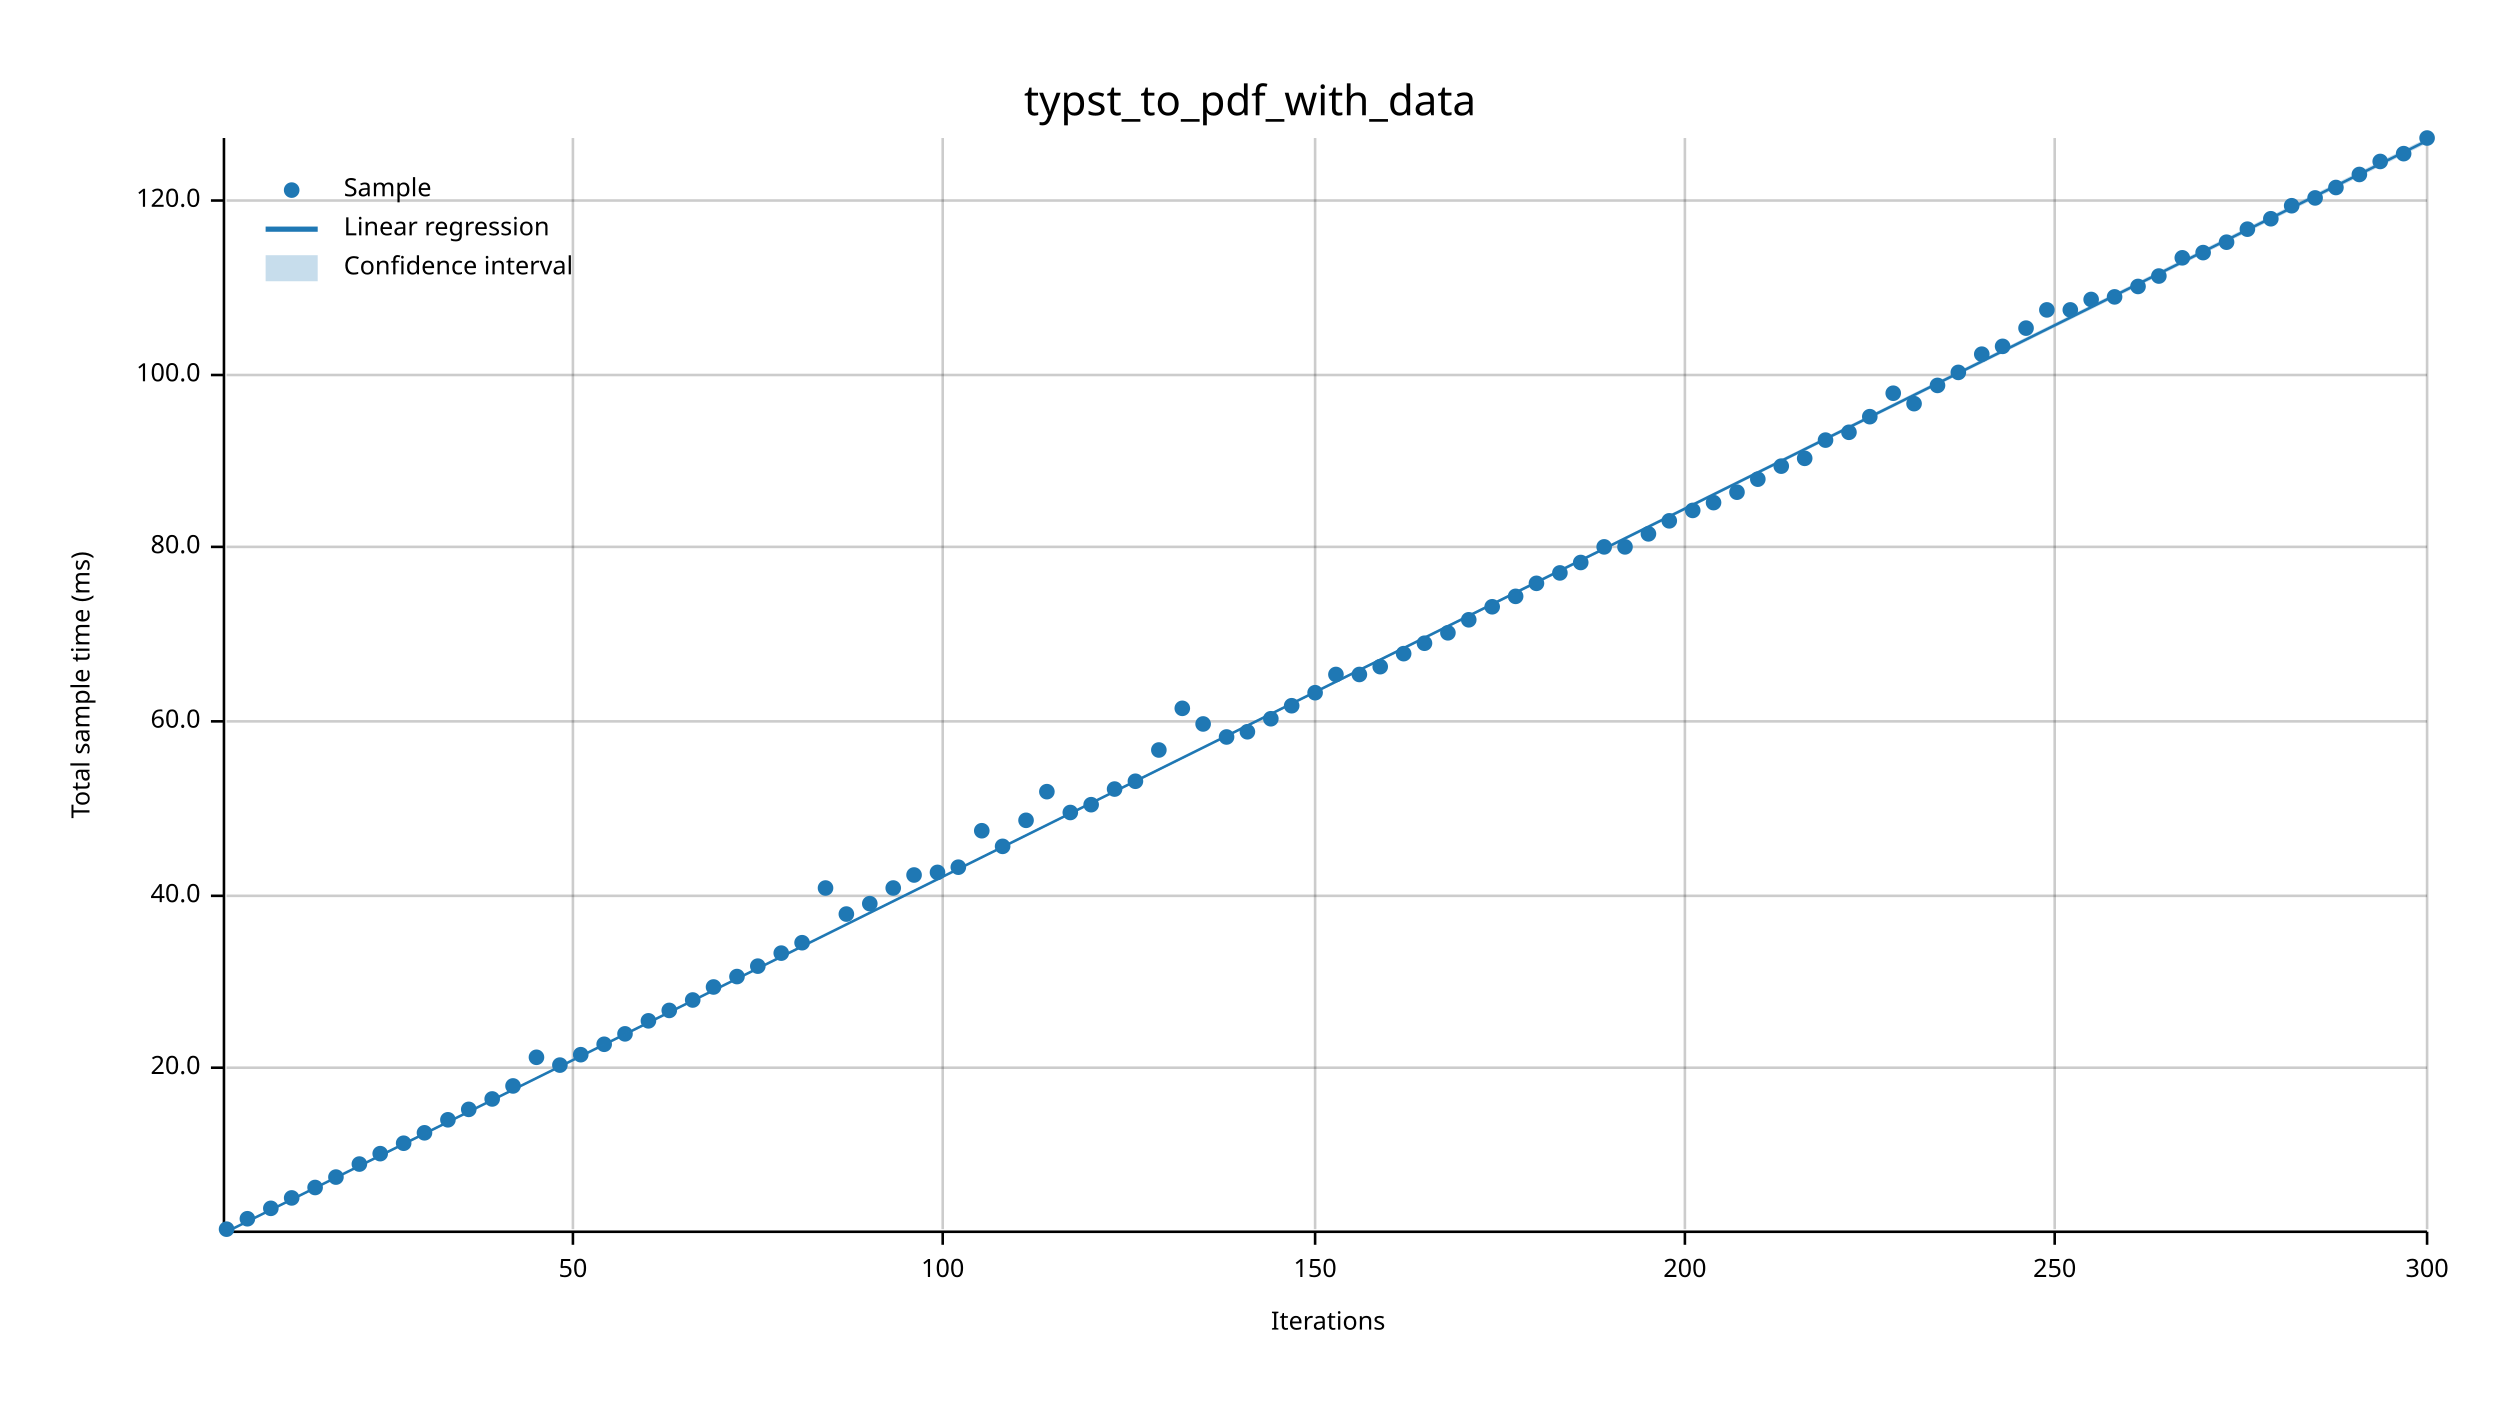
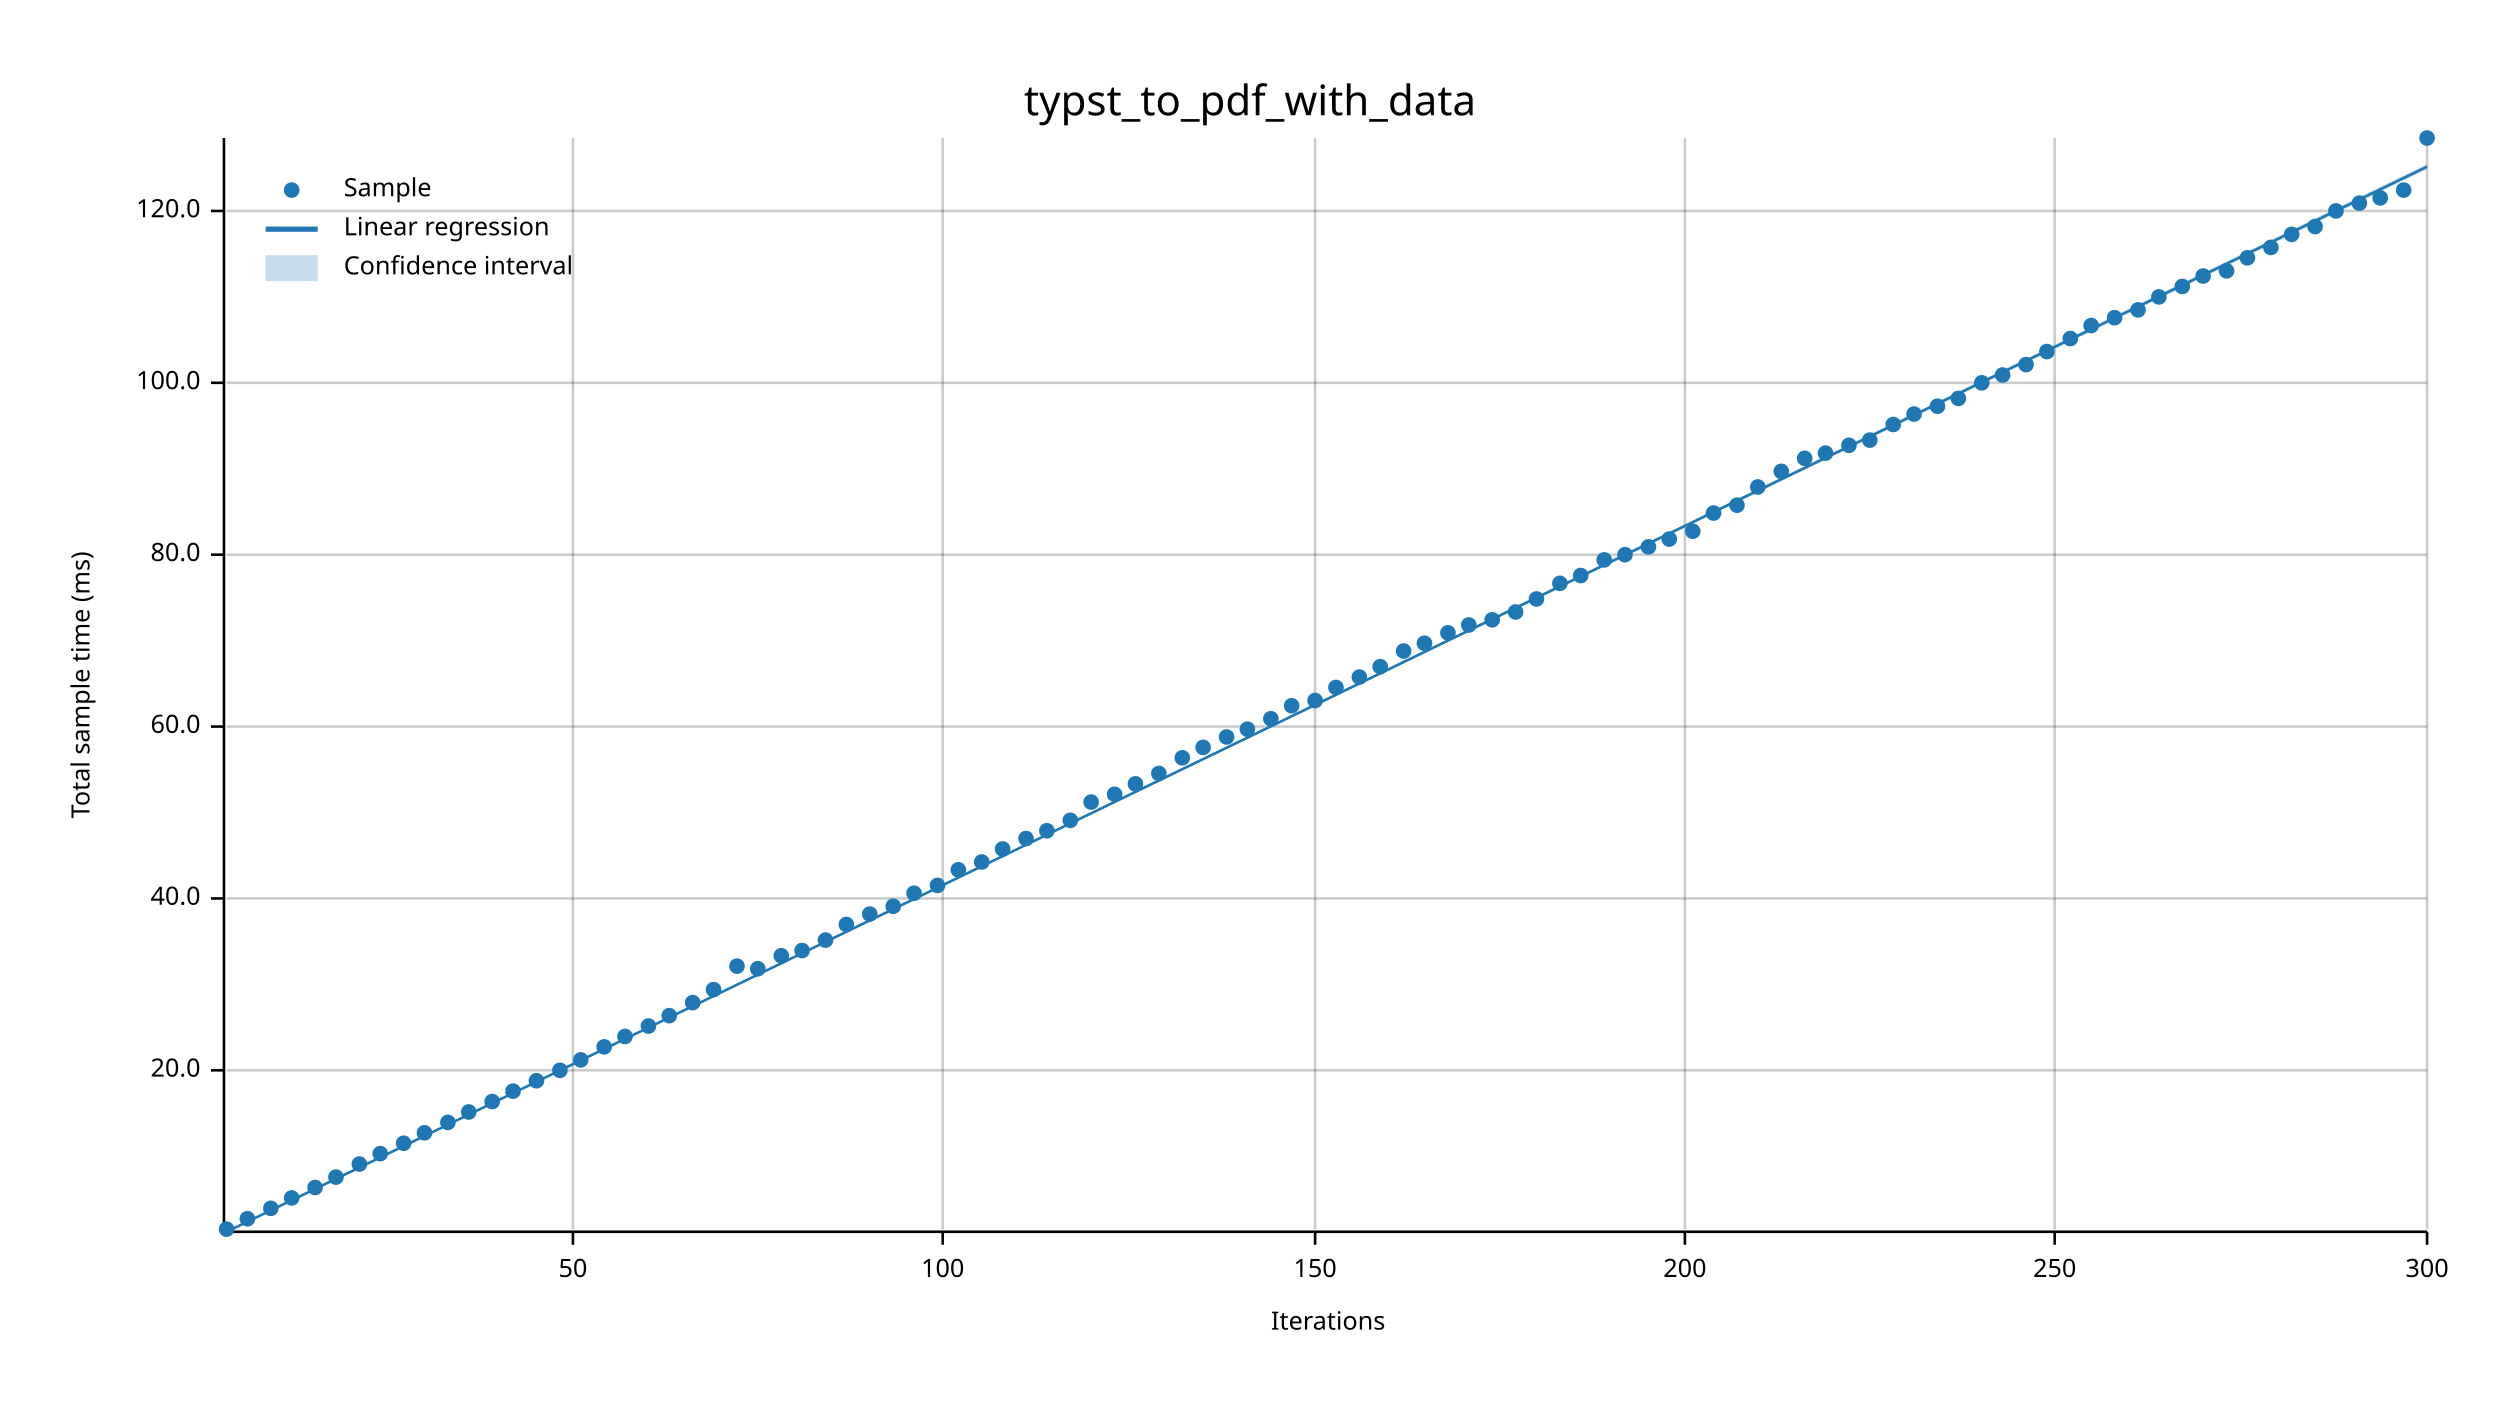
<svg xmlns="http://www.w3.org/2000/svg" width="960" height="540" viewBox="0 0 960 540">
  <text x="480" y="32" dy="0.76em" text-anchor="middle" font-family="sans-serif" font-size="16.129" opacity="1" fill="#000000">
typst_to_pdf_with_data
</text>
  <text x="27" y="263" dy="0.76em" text-anchor="middle" font-family="sans-serif" font-size="9.677" opacity="1" fill="#000000" transform="rotate(270, 27, 263)">
Total sample time (ms)
</text>
  <text x="510" y="513" dy="-0.5ex" text-anchor="middle" font-family="sans-serif" font-size="9.677" opacity="1" fill="#000000">
Iterations
</text>
  <line opacity="0.2" stroke="#000000" stroke-width="1" x1="220" y1="472" x2="220" y2="53" />
  <line opacity="0.2" stroke="#000000" stroke-width="1" x1="362" y1="472" x2="362" y2="53" />
  <line opacity="0.2" stroke="#000000" stroke-width="1" x1="505" y1="472" x2="505" y2="53" />
  <line opacity="0.2" stroke="#000000" stroke-width="1" x1="647" y1="472" x2="647" y2="53" />
  <line opacity="0.2" stroke="#000000" stroke-width="1" x1="789" y1="472" x2="789" y2="53" />
  <line opacity="0.2" stroke="#000000" stroke-width="1" x1="932" y1="472" x2="932" y2="53" />
-   <line opacity="0.2" stroke="#000000" stroke-width="1" x1="87" y1="410" x2="932" y2="410" />
-   <line opacity="0.2" stroke="#000000" stroke-width="1" x1="87" y1="344" x2="932" y2="344" />
-   <line opacity="0.2" stroke="#000000" stroke-width="1" x1="87" y1="277" x2="932" y2="277" />
-   <line opacity="0.2" stroke="#000000" stroke-width="1" x1="87" y1="210" x2="932" y2="210" />
-   <line opacity="0.2" stroke="#000000" stroke-width="1" x1="87" y1="144" x2="932" y2="144" />
-   <line opacity="0.2" stroke="#000000" stroke-width="1" x1="87" y1="77" x2="932" y2="77" />
+   <line opacity="0.2" stroke="#000000" stroke-width="1" x1="87" y1="411" x2="932" y2="411" />
+   <line opacity="0.2" stroke="#000000" stroke-width="1" x1="87" y1="345" x2="932" y2="345" />
+   <line opacity="0.2" stroke="#000000" stroke-width="1" x1="87" y1="279" x2="932" y2="279" />
+   <line opacity="0.2" stroke="#000000" stroke-width="1" x1="87" y1="213" x2="932" y2="213" />
+   <line opacity="0.2" stroke="#000000" stroke-width="1" x1="87" y1="147" x2="932" y2="147" />
+   <line opacity="0.2" stroke="#000000" stroke-width="1" x1="87" y1="81" x2="932" y2="81" />
  <polyline fill="none" opacity="1" stroke="#000000" stroke-width="1" points="86,53 86,472 " />
-   <text x="77" y="410" dy="0.5ex" text-anchor="end" font-family="sans-serif" font-size="9.677" opacity="1" fill="#000000">
+   <text x="77" y="411" dy="0.5ex" text-anchor="end" font-family="sans-serif" font-size="9.677" opacity="1" fill="#000000">
20.0
</text>
-   <polyline fill="none" opacity="1" stroke="#000000" stroke-width="1" points="81,410 86,410 " />
-   <text x="77" y="344" dy="0.5ex" text-anchor="end" font-family="sans-serif" font-size="9.677" opacity="1" fill="#000000">
+   <polyline fill="none" opacity="1" stroke="#000000" stroke-width="1" points="81,411 86,411 " />
+   <text x="77" y="345" dy="0.5ex" text-anchor="end" font-family="sans-serif" font-size="9.677" opacity="1" fill="#000000">
40.0
</text>
-   <polyline fill="none" opacity="1" stroke="#000000" stroke-width="1" points="81,344 86,344 " />
-   <text x="77" y="277" dy="0.5ex" text-anchor="end" font-family="sans-serif" font-size="9.677" opacity="1" fill="#000000">
+   <polyline fill="none" opacity="1" stroke="#000000" stroke-width="1" points="81,345 86,345 " />
+   <text x="77" y="279" dy="0.5ex" text-anchor="end" font-family="sans-serif" font-size="9.677" opacity="1" fill="#000000">
60.0
</text>
-   <polyline fill="none" opacity="1" stroke="#000000" stroke-width="1" points="81,277 86,277 " />
-   <text x="77" y="210" dy="0.5ex" text-anchor="end" font-family="sans-serif" font-size="9.677" opacity="1" fill="#000000">
+   <polyline fill="none" opacity="1" stroke="#000000" stroke-width="1" points="81,279 86,279 " />
+   <text x="77" y="213" dy="0.5ex" text-anchor="end" font-family="sans-serif" font-size="9.677" opacity="1" fill="#000000">
80.0
</text>
-   <polyline fill="none" opacity="1" stroke="#000000" stroke-width="1" points="81,210 86,210 " />
-   <text x="77" y="144" dy="0.5ex" text-anchor="end" font-family="sans-serif" font-size="9.677" opacity="1" fill="#000000">
+   <polyline fill="none" opacity="1" stroke="#000000" stroke-width="1" points="81,213 86,213 " />
+   <text x="77" y="147" dy="0.5ex" text-anchor="end" font-family="sans-serif" font-size="9.677" opacity="1" fill="#000000">
100.0
</text>
-   <polyline fill="none" opacity="1" stroke="#000000" stroke-width="1" points="81,144 86,144 " />
-   <text x="77" y="77" dy="0.5ex" text-anchor="end" font-family="sans-serif" font-size="9.677" opacity="1" fill="#000000">
+   <polyline fill="none" opacity="1" stroke="#000000" stroke-width="1" points="81,147 86,147 " />
+   <text x="77" y="81" dy="0.5ex" text-anchor="end" font-family="sans-serif" font-size="9.677" opacity="1" fill="#000000">
120.0
</text>
-   <polyline fill="none" opacity="1" stroke="#000000" stroke-width="1" points="81,77 86,77 " />
+   <polyline fill="none" opacity="1" stroke="#000000" stroke-width="1" points="81,81 86,81 " />
  <polyline fill="none" opacity="1" stroke="#000000" stroke-width="1" points="87,473 932,473 " />
  <text x="220" y="483" dy="0.76em" text-anchor="middle" font-family="sans-serif" font-size="9.677" opacity="1" fill="#000000">
50
</text>
  <polyline fill="none" opacity="1" stroke="#000000" stroke-width="1" points="220,473 220,478 " />
  <text x="362" y="483" dy="0.76em" text-anchor="middle" font-family="sans-serif" font-size="9.677" opacity="1" fill="#000000">
100
</text>
  <polyline fill="none" opacity="1" stroke="#000000" stroke-width="1" points="362,473 362,478 " />
  <text x="505" y="483" dy="0.76em" text-anchor="middle" font-family="sans-serif" font-size="9.677" opacity="1" fill="#000000">
150
</text>
  <polyline fill="none" opacity="1" stroke="#000000" stroke-width="1" points="505,473 505,478 " />
  <text x="647" y="483" dy="0.76em" text-anchor="middle" font-family="sans-serif" font-size="9.677" opacity="1" fill="#000000">
200
</text>
  <polyline fill="none" opacity="1" stroke="#000000" stroke-width="1" points="647,473 647,478 " />
  <text x="789" y="483" dy="0.76em" text-anchor="middle" font-family="sans-serif" font-size="9.677" opacity="1" fill="#000000">
250
</text>
  <polyline fill="none" opacity="1" stroke="#000000" stroke-width="1" points="789,473 789,478 " />
  <text x="932" y="483" dy="0.76em" text-anchor="middle" font-family="sans-serif" font-size="9.677" opacity="1" fill="#000000">
300
</text>
  <polyline fill="none" opacity="1" stroke="#000000" stroke-width="1" points="932,473 932,478 " />
  <circle cx="87" cy="472" r="3" opacity="1" fill="#1F78B4" stroke="none" stroke-width="1" />
  <circle cx="95" cy="468" r="3" opacity="1" fill="#1F78B4" stroke="none" stroke-width="1" />
  <circle cx="104" cy="464" r="3" opacity="1" fill="#1F78B4" stroke="none" stroke-width="1" />
  <circle cx="112" cy="460" r="3" opacity="1" fill="#1F78B4" stroke="none" stroke-width="1" />
  <circle cx="121" cy="456" r="3" opacity="1" fill="#1F78B4" stroke="none" stroke-width="1" />
  <circle cx="129" cy="452" r="3" opacity="1" fill="#1F78B4" stroke="none" stroke-width="1" />
  <circle cx="138" cy="447" r="3" opacity="1" fill="#1F78B4" stroke="none" stroke-width="1" />
  <circle cx="146" cy="443" r="3" opacity="1" fill="#1F78B4" stroke="none" stroke-width="1" />
  <circle cx="155" cy="439" r="3" opacity="1" fill="#1F78B4" stroke="none" stroke-width="1" />
  <circle cx="163" cy="435" r="3" opacity="1" fill="#1F78B4" stroke="none" stroke-width="1" />
-   <circle cx="172" cy="430" r="3" opacity="1" fill="#1F78B4" stroke="none" stroke-width="1" />
-   <circle cx="180" cy="426" r="3" opacity="1" fill="#1F78B4" stroke="none" stroke-width="1" />
-   <circle cx="189" cy="422" r="3" opacity="1" fill="#1F78B4" stroke="none" stroke-width="1" />
-   <circle cx="197" cy="417" r="3" opacity="1" fill="#1F78B4" stroke="none" stroke-width="1" />
-   <circle cx="206" cy="406" r="3" opacity="1" fill="#1F78B4" stroke="none" stroke-width="1" />
-   <circle cx="215" cy="409" r="3" opacity="1" fill="#1F78B4" stroke="none" stroke-width="1" />
-   <circle cx="223" cy="405" r="3" opacity="1" fill="#1F78B4" stroke="none" stroke-width="1" />
-   <circle cx="232" cy="401" r="3" opacity="1" fill="#1F78B4" stroke="none" stroke-width="1" />
-   <circle cx="240" cy="397" r="3" opacity="1" fill="#1F78B4" stroke="none" stroke-width="1" />
-   <circle cx="249" cy="392" r="3" opacity="1" fill="#1F78B4" stroke="none" stroke-width="1" />
-   <circle cx="257" cy="388" r="3" opacity="1" fill="#1F78B4" stroke="none" stroke-width="1" />
-   <circle cx="266" cy="384" r="3" opacity="1" fill="#1F78B4" stroke="none" stroke-width="1" />
-   <circle cx="274" cy="379" r="3" opacity="1" fill="#1F78B4" stroke="none" stroke-width="1" />
-   <circle cx="283" cy="375" r="3" opacity="1" fill="#1F78B4" stroke="none" stroke-width="1" />
-   <circle cx="291" cy="371" r="3" opacity="1" fill="#1F78B4" stroke="none" stroke-width="1" />
-   <circle cx="300" cy="366" r="3" opacity="1" fill="#1F78B4" stroke="none" stroke-width="1" />
-   <circle cx="308" cy="362" r="3" opacity="1" fill="#1F78B4" stroke="none" stroke-width="1" />
-   <circle cx="317" cy="341" r="3" opacity="1" fill="#1F78B4" stroke="none" stroke-width="1" />
-   <circle cx="325" cy="351" r="3" opacity="1" fill="#1F78B4" stroke="none" stroke-width="1" />
-   <circle cx="334" cy="347" r="3" opacity="1" fill="#1F78B4" stroke="none" stroke-width="1" />
-   <circle cx="343" cy="341" r="3" opacity="1" fill="#1F78B4" stroke="none" stroke-width="1" />
-   <circle cx="351" cy="336" r="3" opacity="1" fill="#1F78B4" stroke="none" stroke-width="1" />
-   <circle cx="360" cy="335" r="3" opacity="1" fill="#1F78B4" stroke="none" stroke-width="1" />
-   <circle cx="368" cy="333" r="3" opacity="1" fill="#1F78B4" stroke="none" stroke-width="1" />
-   <circle cx="377" cy="319" r="3" opacity="1" fill="#1F78B4" stroke="none" stroke-width="1" />
-   <circle cx="385" cy="325" r="3" opacity="1" fill="#1F78B4" stroke="none" stroke-width="1" />
-   <circle cx="394" cy="315" r="3" opacity="1" fill="#1F78B4" stroke="none" stroke-width="1" />
-   <circle cx="402" cy="304" r="3" opacity="1" fill="#1F78B4" stroke="none" stroke-width="1" />
-   <circle cx="411" cy="312" r="3" opacity="1" fill="#1F78B4" stroke="none" stroke-width="1" />
-   <circle cx="419" cy="309" r="3" opacity="1" fill="#1F78B4" stroke="none" stroke-width="1" />
-   <circle cx="428" cy="303" r="3" opacity="1" fill="#1F78B4" stroke="none" stroke-width="1" />
-   <circle cx="436" cy="300" r="3" opacity="1" fill="#1F78B4" stroke="none" stroke-width="1" />
-   <circle cx="445" cy="288" r="3" opacity="1" fill="#1F78B4" stroke="none" stroke-width="1" />
-   <circle cx="454" cy="272" r="3" opacity="1" fill="#1F78B4" stroke="none" stroke-width="1" />
-   <circle cx="462" cy="278" r="3" opacity="1" fill="#1F78B4" stroke="none" stroke-width="1" />
+   <circle cx="172" cy="431" r="3" opacity="1" fill="#1F78B4" stroke="none" stroke-width="1" />
+   <circle cx="180" cy="427" r="3" opacity="1" fill="#1F78B4" stroke="none" stroke-width="1" />
+   <circle cx="189" cy="423" r="3" opacity="1" fill="#1F78B4" stroke="none" stroke-width="1" />
+   <circle cx="197" cy="419" r="3" opacity="1" fill="#1F78B4" stroke="none" stroke-width="1" />
+   <circle cx="206" cy="415" r="3" opacity="1" fill="#1F78B4" stroke="none" stroke-width="1" />
+   <circle cx="215" cy="411" r="3" opacity="1" fill="#1F78B4" stroke="none" stroke-width="1" />
+   <circle cx="223" cy="407" r="3" opacity="1" fill="#1F78B4" stroke="none" stroke-width="1" />
+   <circle cx="232" cy="402" r="3" opacity="1" fill="#1F78B4" stroke="none" stroke-width="1" />
+   <circle cx="240" cy="398" r="3" opacity="1" fill="#1F78B4" stroke="none" stroke-width="1" />
+   <circle cx="249" cy="394" r="3" opacity="1" fill="#1F78B4" stroke="none" stroke-width="1" />
+   <circle cx="257" cy="390" r="3" opacity="1" fill="#1F78B4" stroke="none" stroke-width="1" />
+   <circle cx="266" cy="385" r="3" opacity="1" fill="#1F78B4" stroke="none" stroke-width="1" />
+   <circle cx="274" cy="380" r="3" opacity="1" fill="#1F78B4" stroke="none" stroke-width="1" />
+   <circle cx="283" cy="371" r="3" opacity="1" fill="#1F78B4" stroke="none" stroke-width="1" />
+   <circle cx="291" cy="372" r="3" opacity="1" fill="#1F78B4" stroke="none" stroke-width="1" />
+   <circle cx="300" cy="367" r="3" opacity="1" fill="#1F78B4" stroke="none" stroke-width="1" />
+   <circle cx="308" cy="365" r="3" opacity="1" fill="#1F78B4" stroke="none" stroke-width="1" />
+   <circle cx="317" cy="361" r="3" opacity="1" fill="#1F78B4" stroke="none" stroke-width="1" />
+   <circle cx="325" cy="355" r="3" opacity="1" fill="#1F78B4" stroke="none" stroke-width="1" />
+   <circle cx="334" cy="351" r="3" opacity="1" fill="#1F78B4" stroke="none" stroke-width="1" />
+   <circle cx="343" cy="348" r="3" opacity="1" fill="#1F78B4" stroke="none" stroke-width="1" />
+   <circle cx="351" cy="343" r="3" opacity="1" fill="#1F78B4" stroke="none" stroke-width="1" />
+   <circle cx="360" cy="340" r="3" opacity="1" fill="#1F78B4" stroke="none" stroke-width="1" />
+   <circle cx="368" cy="334" r="3" opacity="1" fill="#1F78B4" stroke="none" stroke-width="1" />
+   <circle cx="377" cy="331" r="3" opacity="1" fill="#1F78B4" stroke="none" stroke-width="1" />
+   <circle cx="385" cy="326" r="3" opacity="1" fill="#1F78B4" stroke="none" stroke-width="1" />
+   <circle cx="394" cy="322" r="3" opacity="1" fill="#1F78B4" stroke="none" stroke-width="1" />
+   <circle cx="402" cy="319" r="3" opacity="1" fill="#1F78B4" stroke="none" stroke-width="1" />
+   <circle cx="411" cy="315" r="3" opacity="1" fill="#1F78B4" stroke="none" stroke-width="1" />
+   <circle cx="419" cy="308" r="3" opacity="1" fill="#1F78B4" stroke="none" stroke-width="1" />
+   <circle cx="428" cy="305" r="3" opacity="1" fill="#1F78B4" stroke="none" stroke-width="1" />
+   <circle cx="436" cy="301" r="3" opacity="1" fill="#1F78B4" stroke="none" stroke-width="1" />
+   <circle cx="445" cy="297" r="3" opacity="1" fill="#1F78B4" stroke="none" stroke-width="1" />
+   <circle cx="454" cy="291" r="3" opacity="1" fill="#1F78B4" stroke="none" stroke-width="1" />
+   <circle cx="462" cy="287" r="3" opacity="1" fill="#1F78B4" stroke="none" stroke-width="1" />
  <circle cx="471" cy="283" r="3" opacity="1" fill="#1F78B4" stroke="none" stroke-width="1" />
-   <circle cx="479" cy="281" r="3" opacity="1" fill="#1F78B4" stroke="none" stroke-width="1" />
+   <circle cx="479" cy="280" r="3" opacity="1" fill="#1F78B4" stroke="none" stroke-width="1" />
  <circle cx="488" cy="276" r="3" opacity="1" fill="#1F78B4" stroke="none" stroke-width="1" />
  <circle cx="496" cy="271" r="3" opacity="1" fill="#1F78B4" stroke="none" stroke-width="1" />
-   <circle cx="505" cy="266" r="3" opacity="1" fill="#1F78B4" stroke="none" stroke-width="1" />
-   <circle cx="513" cy="259" r="3" opacity="1" fill="#1F78B4" stroke="none" stroke-width="1" />
-   <circle cx="522" cy="259" r="3" opacity="1" fill="#1F78B4" stroke="none" stroke-width="1" />
+   <circle cx="505" cy="269" r="3" opacity="1" fill="#1F78B4" stroke="none" stroke-width="1" />
+   <circle cx="513" cy="264" r="3" opacity="1" fill="#1F78B4" stroke="none" stroke-width="1" />
+   <circle cx="522" cy="260" r="3" opacity="1" fill="#1F78B4" stroke="none" stroke-width="1" />
  <circle cx="530" cy="256" r="3" opacity="1" fill="#1F78B4" stroke="none" stroke-width="1" />
-   <circle cx="539" cy="251" r="3" opacity="1" fill="#1F78B4" stroke="none" stroke-width="1" />
+   <circle cx="539" cy="250" r="3" opacity="1" fill="#1F78B4" stroke="none" stroke-width="1" />
  <circle cx="547" cy="247" r="3" opacity="1" fill="#1F78B4" stroke="none" stroke-width="1" />
  <circle cx="556" cy="243" r="3" opacity="1" fill="#1F78B4" stroke="none" stroke-width="1" />
-   <circle cx="564" cy="238" r="3" opacity="1" fill="#1F78B4" stroke="none" stroke-width="1" />
-   <circle cx="573" cy="233" r="3" opacity="1" fill="#1F78B4" stroke="none" stroke-width="1" />
-   <circle cx="582" cy="229" r="3" opacity="1" fill="#1F78B4" stroke="none" stroke-width="1" />
-   <circle cx="590" cy="224" r="3" opacity="1" fill="#1F78B4" stroke="none" stroke-width="1" />
-   <circle cx="599" cy="220" r="3" opacity="1" fill="#1F78B4" stroke="none" stroke-width="1" />
-   <circle cx="607" cy="216" r="3" opacity="1" fill="#1F78B4" stroke="none" stroke-width="1" />
-   <circle cx="616" cy="210" r="3" opacity="1" fill="#1F78B4" stroke="none" stroke-width="1" />
-   <circle cx="624" cy="210" r="3" opacity="1" fill="#1F78B4" stroke="none" stroke-width="1" />
-   <circle cx="633" cy="205" r="3" opacity="1" fill="#1F78B4" stroke="none" stroke-width="1" />
-   <circle cx="641" cy="200" r="3" opacity="1" fill="#1F78B4" stroke="none" stroke-width="1" />
-   <circle cx="650" cy="196" r="3" opacity="1" fill="#1F78B4" stroke="none" stroke-width="1" />
-   <circle cx="658" cy="193" r="3" opacity="1" fill="#1F78B4" stroke="none" stroke-width="1" />
-   <circle cx="667" cy="189" r="3" opacity="1" fill="#1F78B4" stroke="none" stroke-width="1" />
-   <circle cx="675" cy="184" r="3" opacity="1" fill="#1F78B4" stroke="none" stroke-width="1" />
-   <circle cx="684" cy="179" r="3" opacity="1" fill="#1F78B4" stroke="none" stroke-width="1" />
+   <circle cx="564" cy="240" r="3" opacity="1" fill="#1F78B4" stroke="none" stroke-width="1" />
+   <circle cx="573" cy="238" r="3" opacity="1" fill="#1F78B4" stroke="none" stroke-width="1" />
+   <circle cx="582" cy="235" r="3" opacity="1" fill="#1F78B4" stroke="none" stroke-width="1" />
+   <circle cx="590" cy="230" r="3" opacity="1" fill="#1F78B4" stroke="none" stroke-width="1" />
+   <circle cx="599" cy="224" r="3" opacity="1" fill="#1F78B4" stroke="none" stroke-width="1" />
+   <circle cx="607" cy="221" r="3" opacity="1" fill="#1F78B4" stroke="none" stroke-width="1" />
+   <circle cx="616" cy="215" r="3" opacity="1" fill="#1F78B4" stroke="none" stroke-width="1" />
+   <circle cx="624" cy="213" r="3" opacity="1" fill="#1F78B4" stroke="none" stroke-width="1" />
+   <circle cx="633" cy="210" r="3" opacity="1" fill="#1F78B4" stroke="none" stroke-width="1" />
+   <circle cx="641" cy="207" r="3" opacity="1" fill="#1F78B4" stroke="none" stroke-width="1" />
+   <circle cx="650" cy="204" r="3" opacity="1" fill="#1F78B4" stroke="none" stroke-width="1" />
+   <circle cx="658" cy="197" r="3" opacity="1" fill="#1F78B4" stroke="none" stroke-width="1" />
+   <circle cx="667" cy="194" r="3" opacity="1" fill="#1F78B4" stroke="none" stroke-width="1" />
+   <circle cx="675" cy="187" r="3" opacity="1" fill="#1F78B4" stroke="none" stroke-width="1" />
+   <circle cx="684" cy="181" r="3" opacity="1" fill="#1F78B4" stroke="none" stroke-width="1" />
  <circle cx="693" cy="176" r="3" opacity="1" fill="#1F78B4" stroke="none" stroke-width="1" />
-   <circle cx="701" cy="169" r="3" opacity="1" fill="#1F78B4" stroke="none" stroke-width="1" />
-   <circle cx="710" cy="166" r="3" opacity="1" fill="#1F78B4" stroke="none" stroke-width="1" />
-   <circle cx="718" cy="160" r="3" opacity="1" fill="#1F78B4" stroke="none" stroke-width="1" />
-   <circle cx="727" cy="151" r="3" opacity="1" fill="#1F78B4" stroke="none" stroke-width="1" />
-   <circle cx="735" cy="155" r="3" opacity="1" fill="#1F78B4" stroke="none" stroke-width="1" />
-   <circle cx="744" cy="148" r="3" opacity="1" fill="#1F78B4" stroke="none" stroke-width="1" />
-   <circle cx="752" cy="143" r="3" opacity="1" fill="#1F78B4" stroke="none" stroke-width="1" />
-   <circle cx="761" cy="136" r="3" opacity="1" fill="#1F78B4" stroke="none" stroke-width="1" />
-   <circle cx="769" cy="133" r="3" opacity="1" fill="#1F78B4" stroke="none" stroke-width="1" />
-   <circle cx="778" cy="126" r="3" opacity="1" fill="#1F78B4" stroke="none" stroke-width="1" />
-   <circle cx="786" cy="119" r="3" opacity="1" fill="#1F78B4" stroke="none" stroke-width="1" />
-   <circle cx="795" cy="119" r="3" opacity="1" fill="#1F78B4" stroke="none" stroke-width="1" />
-   <circle cx="803" cy="115" r="3" opacity="1" fill="#1F78B4" stroke="none" stroke-width="1" />
-   <circle cx="812" cy="114" r="3" opacity="1" fill="#1F78B4" stroke="none" stroke-width="1" />
-   <circle cx="821" cy="110" r="3" opacity="1" fill="#1F78B4" stroke="none" stroke-width="1" />
-   <circle cx="829" cy="106" r="3" opacity="1" fill="#1F78B4" stroke="none" stroke-width="1" />
-   <circle cx="838" cy="99" r="3" opacity="1" fill="#1F78B4" stroke="none" stroke-width="1" />
-   <circle cx="846" cy="97" r="3" opacity="1" fill="#1F78B4" stroke="none" stroke-width="1" />
-   <circle cx="855" cy="93" r="3" opacity="1" fill="#1F78B4" stroke="none" stroke-width="1" />
-   <circle cx="863" cy="88" r="3" opacity="1" fill="#1F78B4" stroke="none" stroke-width="1" />
-   <circle cx="872" cy="84" r="3" opacity="1" fill="#1F78B4" stroke="none" stroke-width="1" />
-   <circle cx="880" cy="79" r="3" opacity="1" fill="#1F78B4" stroke="none" stroke-width="1" />
-   <circle cx="889" cy="76" r="3" opacity="1" fill="#1F78B4" stroke="none" stroke-width="1" />
-   <circle cx="897" cy="72" r="3" opacity="1" fill="#1F78B4" stroke="none" stroke-width="1" />
-   <circle cx="906" cy="67" r="3" opacity="1" fill="#1F78B4" stroke="none" stroke-width="1" />
-   <circle cx="914" cy="62" r="3" opacity="1" fill="#1F78B4" stroke="none" stroke-width="1" />
-   <circle cx="923" cy="59" r="3" opacity="1" fill="#1F78B4" stroke="none" stroke-width="1" />
+   <circle cx="701" cy="174" r="3" opacity="1" fill="#1F78B4" stroke="none" stroke-width="1" />
+   <circle cx="710" cy="171" r="3" opacity="1" fill="#1F78B4" stroke="none" stroke-width="1" />
+   <circle cx="718" cy="169" r="3" opacity="1" fill="#1F78B4" stroke="none" stroke-width="1" />
+   <circle cx="727" cy="163" r="3" opacity="1" fill="#1F78B4" stroke="none" stroke-width="1" />
+   <circle cx="735" cy="159" r="3" opacity="1" fill="#1F78B4" stroke="none" stroke-width="1" />
+   <circle cx="744" cy="156" r="3" opacity="1" fill="#1F78B4" stroke="none" stroke-width="1" />
+   <circle cx="752" cy="153" r="3" opacity="1" fill="#1F78B4" stroke="none" stroke-width="1" />
+   <circle cx="761" cy="147" r="3" opacity="1" fill="#1F78B4" stroke="none" stroke-width="1" />
+   <circle cx="769" cy="144" r="3" opacity="1" fill="#1F78B4" stroke="none" stroke-width="1" />
+   <circle cx="778" cy="140" r="3" opacity="1" fill="#1F78B4" stroke="none" stroke-width="1" />
+   <circle cx="786" cy="135" r="3" opacity="1" fill="#1F78B4" stroke="none" stroke-width="1" />
+   <circle cx="795" cy="130" r="3" opacity="1" fill="#1F78B4" stroke="none" stroke-width="1" />
+   <circle cx="803" cy="125" r="3" opacity="1" fill="#1F78B4" stroke="none" stroke-width="1" />
+   <circle cx="812" cy="122" r="3" opacity="1" fill="#1F78B4" stroke="none" stroke-width="1" />
+   <circle cx="821" cy="119" r="3" opacity="1" fill="#1F78B4" stroke="none" stroke-width="1" />
+   <circle cx="829" cy="114" r="3" opacity="1" fill="#1F78B4" stroke="none" stroke-width="1" />
+   <circle cx="838" cy="110" r="3" opacity="1" fill="#1F78B4" stroke="none" stroke-width="1" />
+   <circle cx="846" cy="106" r="3" opacity="1" fill="#1F78B4" stroke="none" stroke-width="1" />
+   <circle cx="855" cy="104" r="3" opacity="1" fill="#1F78B4" stroke="none" stroke-width="1" />
+   <circle cx="863" cy="99" r="3" opacity="1" fill="#1F78B4" stroke="none" stroke-width="1" />
+   <circle cx="872" cy="95" r="3" opacity="1" fill="#1F78B4" stroke="none" stroke-width="1" />
+   <circle cx="880" cy="90" r="3" opacity="1" fill="#1F78B4" stroke="none" stroke-width="1" />
+   <circle cx="889" cy="87" r="3" opacity="1" fill="#1F78B4" stroke="none" stroke-width="1" />
+   <circle cx="897" cy="81" r="3" opacity="1" fill="#1F78B4" stroke="none" stroke-width="1" />
+   <circle cx="906" cy="78" r="3" opacity="1" fill="#1F78B4" stroke="none" stroke-width="1" />
+   <circle cx="914" cy="76" r="3" opacity="1" fill="#1F78B4" stroke="none" stroke-width="1" />
+   <circle cx="923" cy="73" r="3" opacity="1" fill="#1F78B4" stroke="none" stroke-width="1" />
  <circle cx="932" cy="53" r="3" opacity="1" fill="#1F78B4" stroke="none" stroke-width="1" />
-   <polyline fill="none" opacity="1" stroke="#1F78B4" stroke-width="1" points="87,473 932,54 " />
-   <polygon opacity="0.25" fill="#1F78B4" points="87,473 932,55 932,53 " />
+   <polyline fill="none" opacity="1" stroke="#1F78B4" stroke-width="1" points="87,473 932,64 " />
+   <polygon opacity="0.25" fill="#1F78B4" points="87,473 932,65 932,63 " />
  <text x="132" y="68" dy="0.76em" text-anchor="start" font-family="sans-serif" font-size="9.677" opacity="1" fill="#000000">
Sample
</text>
  <text x="132" y="83" dy="0.76em" text-anchor="start" font-family="sans-serif" font-size="9.677" opacity="1" fill="#000000">
Linear regression
</text>
  <text x="132" y="98" dy="0.76em" text-anchor="start" font-family="sans-serif" font-size="9.677" opacity="1" fill="#000000">
Confidence interval
</text>
  <circle cx="112" cy="73" r="3" opacity="1" fill="#1F78B4" stroke="none" stroke-width="1" />
  <polyline fill="none" opacity="1" stroke="#1F78B4" stroke-width="2" points="102,88 122,88 " />
  <rect x="102" y="98" width="20" height="10" opacity="0.25" fill="#1F78B4" stroke="none" />
</svg>
